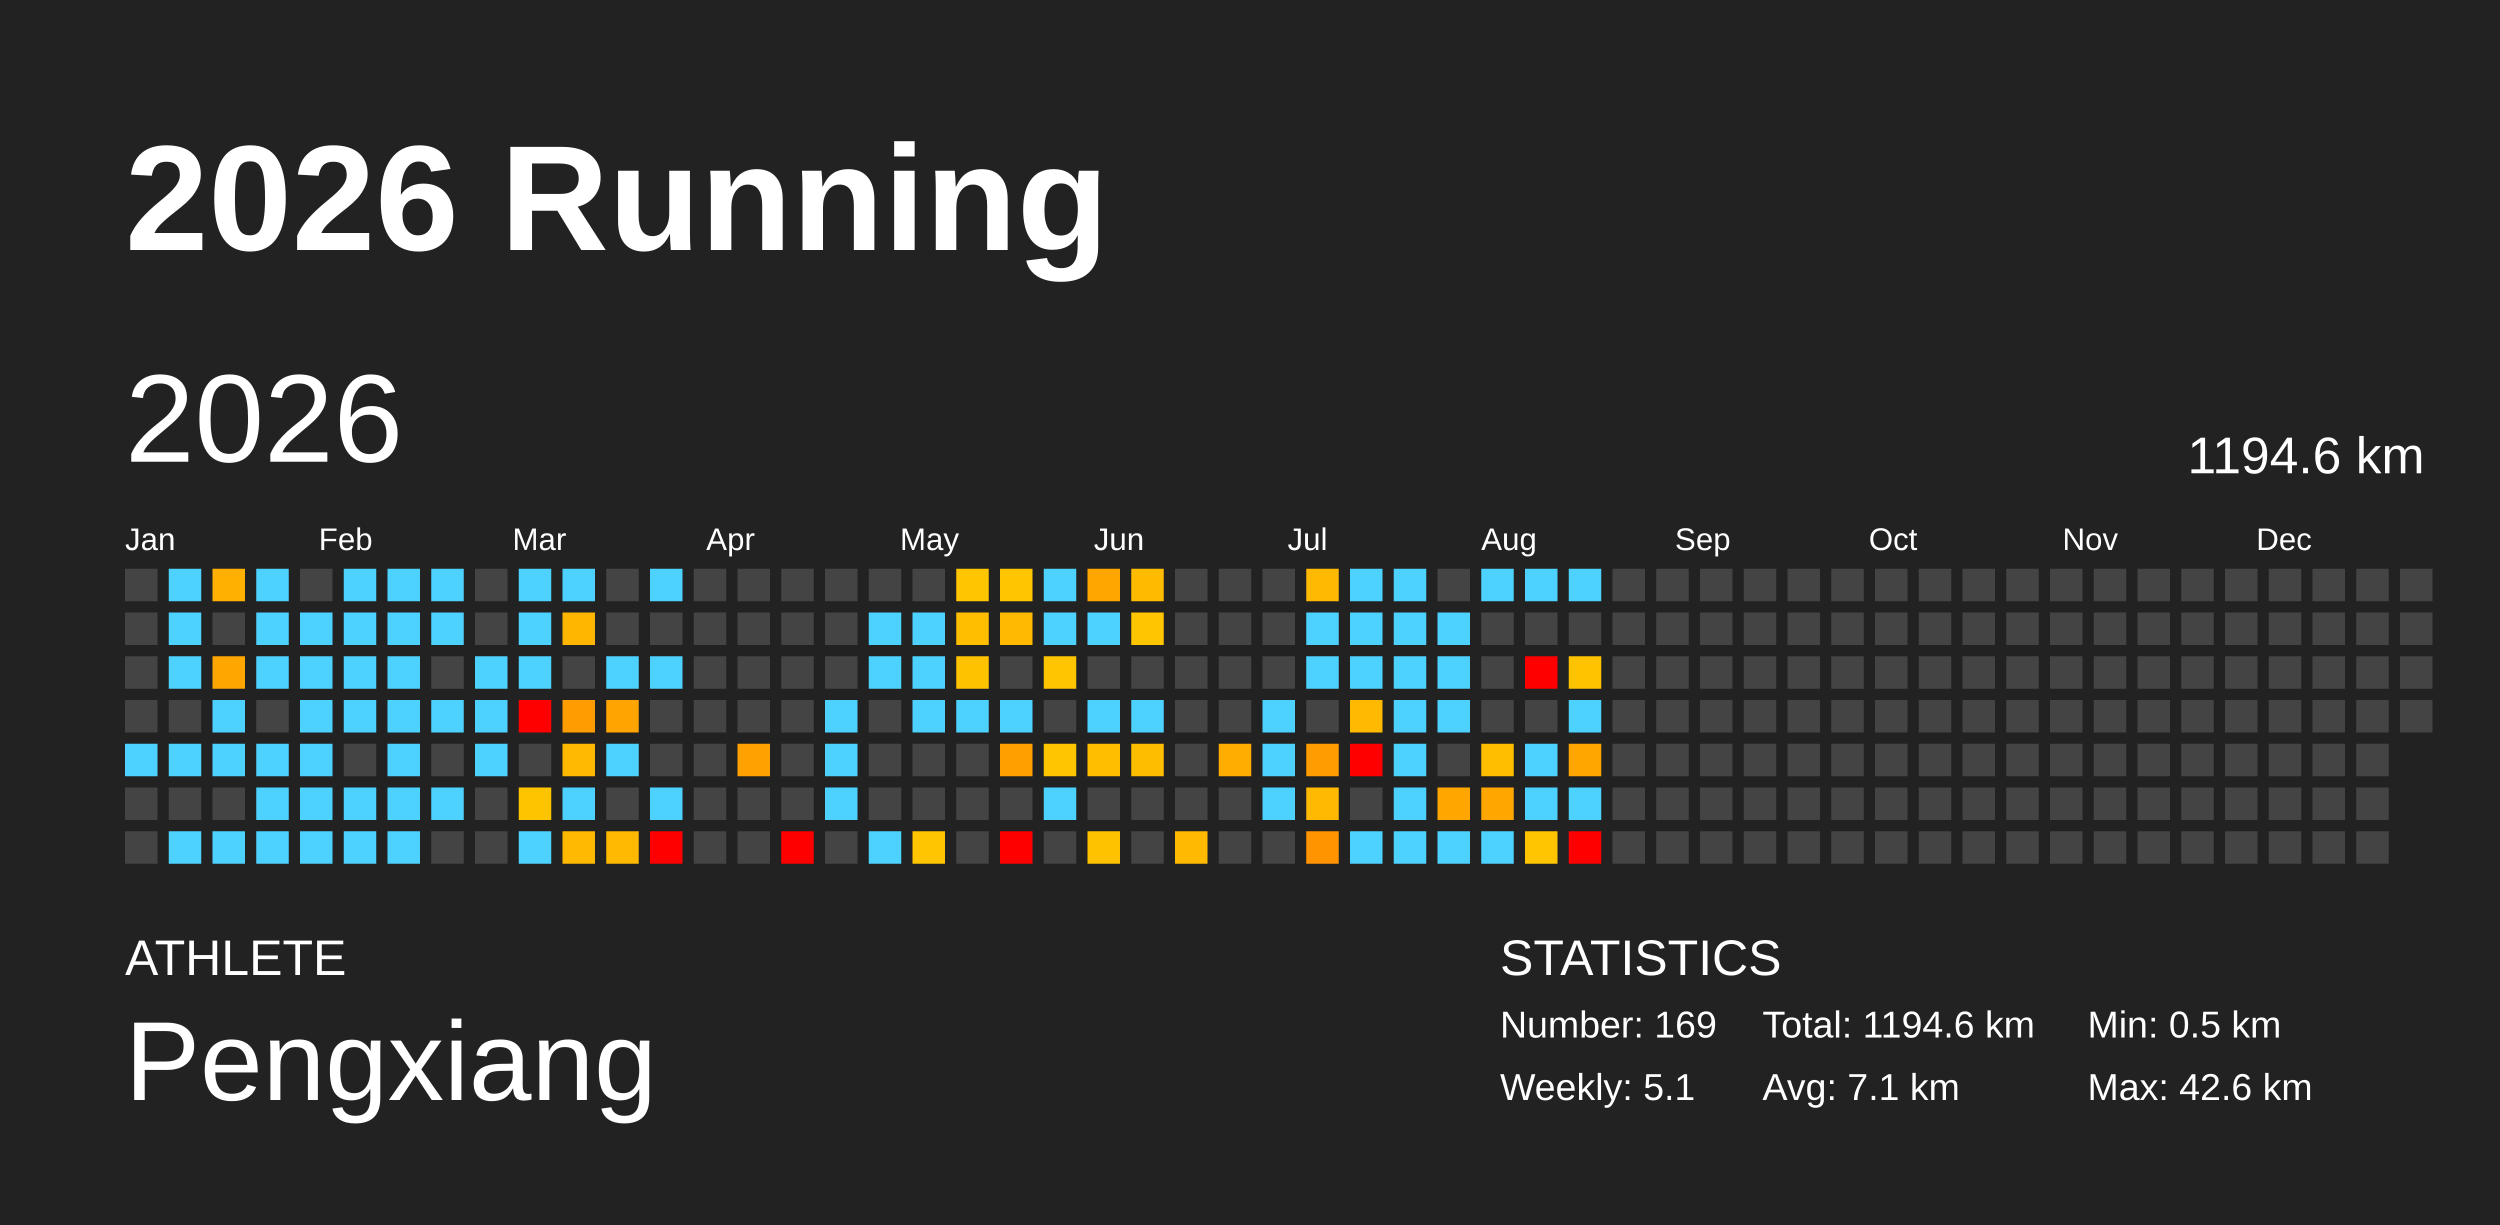
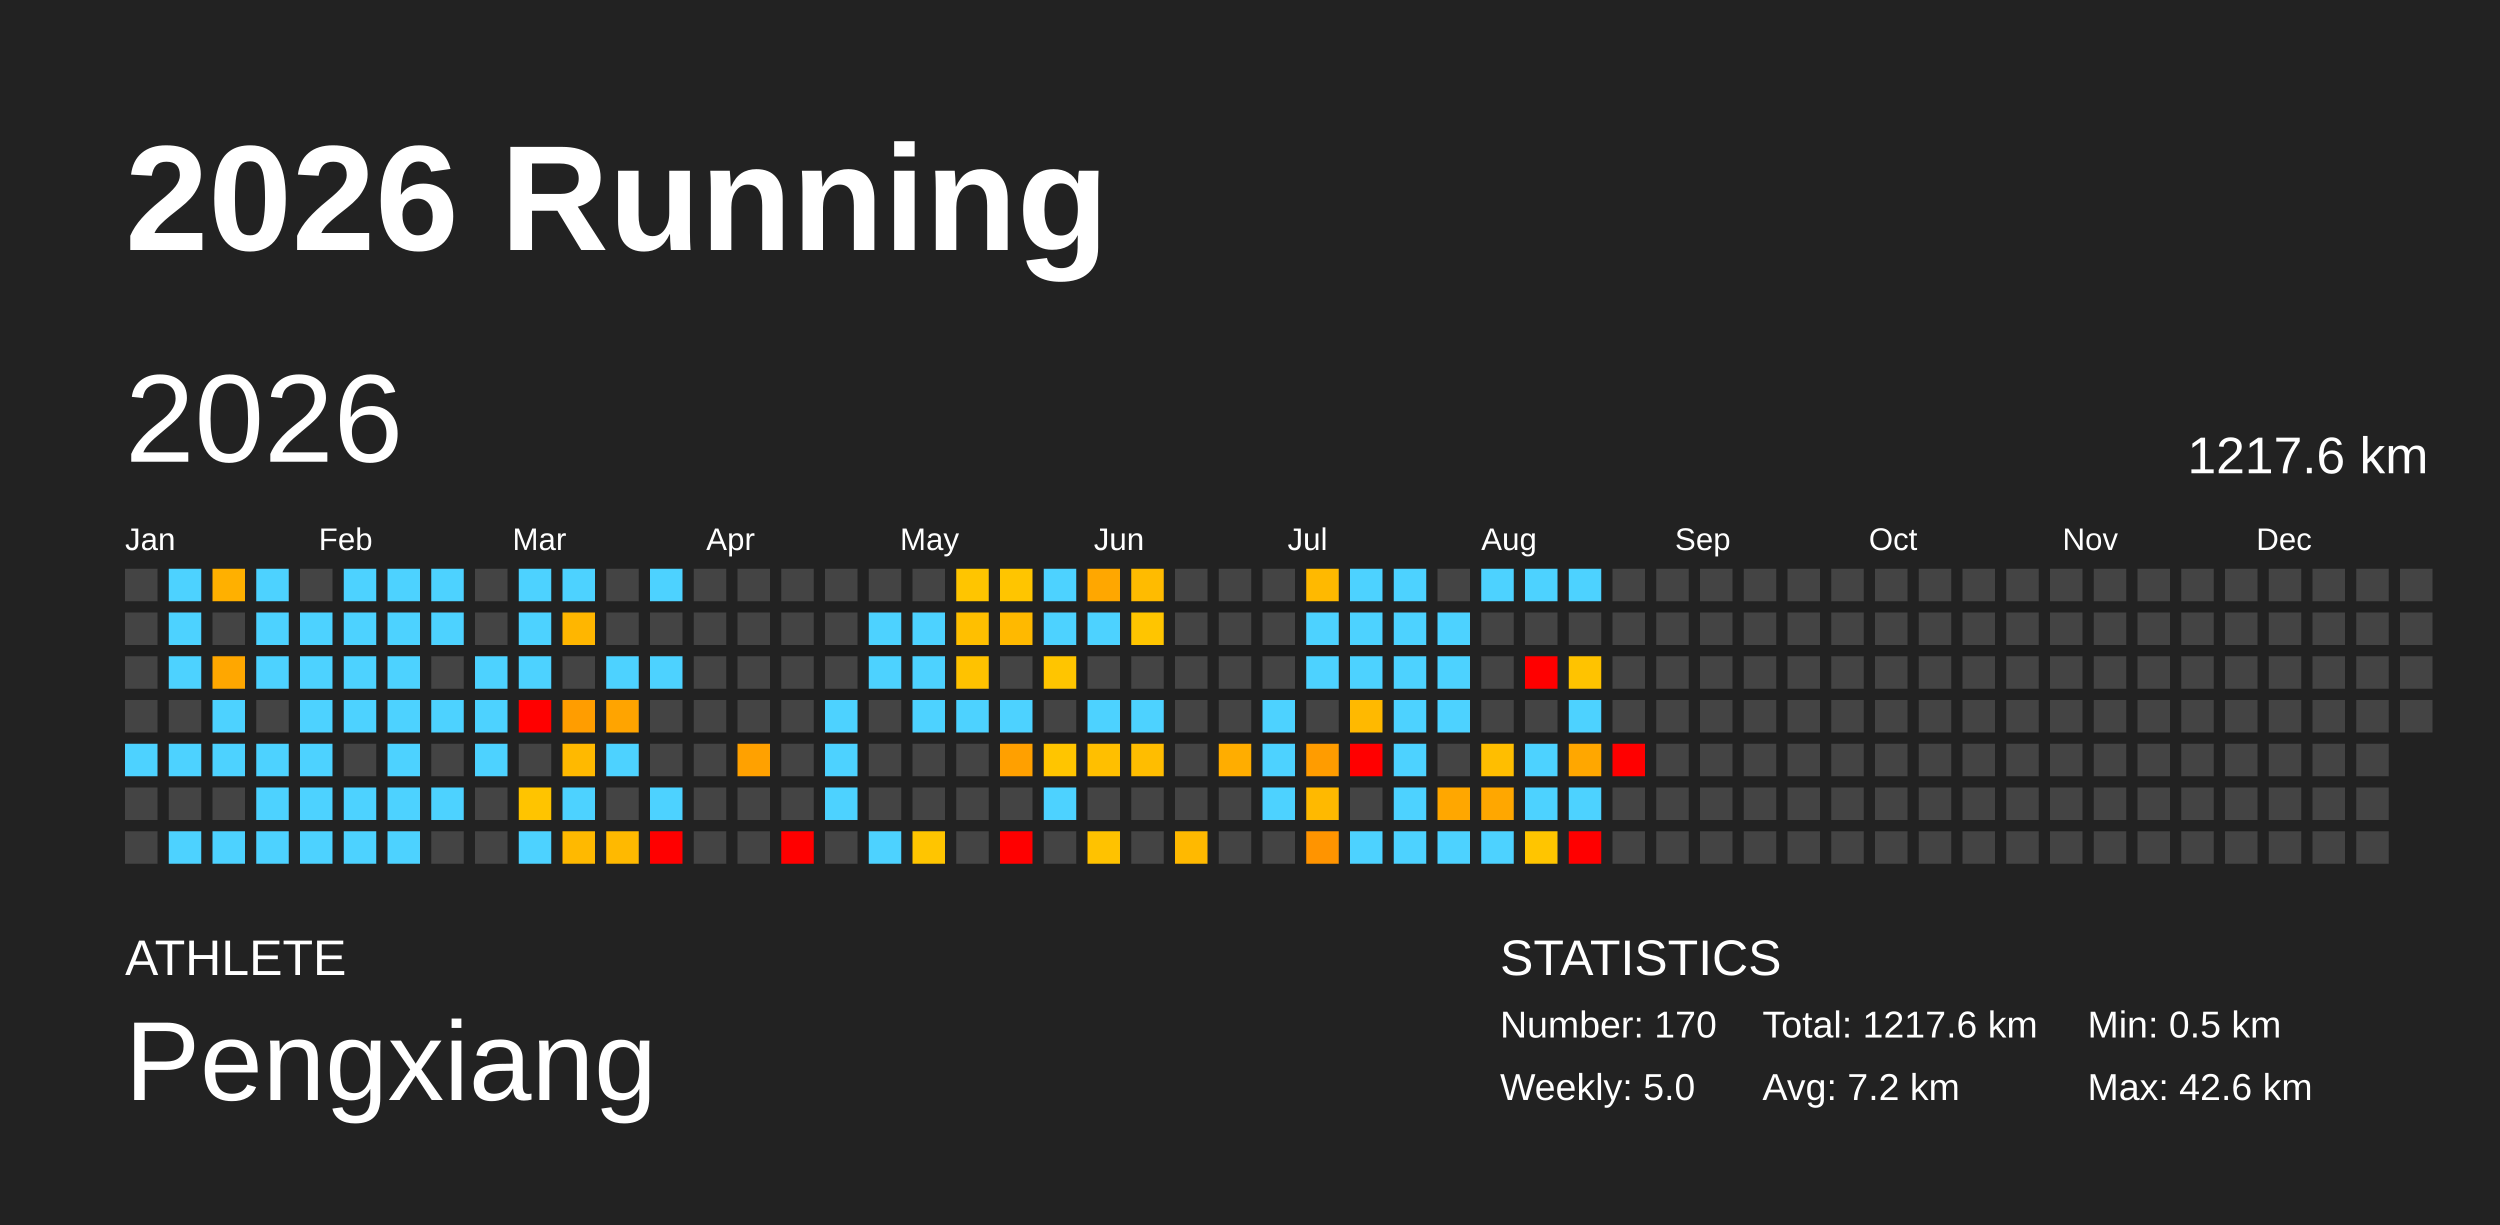
<svg xmlns="http://www.w3.org/2000/svg" baseProfile="full" height="98mm" version="1.1" viewBox="0,0,200,98" width="200mm">
  <defs />
  <rect fill="#222222" height="98" width="200" x="0" y="0" />
  <text fill="#FFFFFF" style="font-size:12px; font-family:Arial; font-weight:bold;" x="10" y="20">2026 Running</text>
  <text fill="#FFFFFF" style="font-size:4px; font-family:Arial" x="10" y="78">ATHLETE</text>
  <text fill="#FFFFFF" style="font-size:9px; font-family:Arial" x="10" y="88">Pengxiang</text>
  <text fill="#FFFFFF" style="font-size:4px; font-family:Arial" x="120" y="78">STATISTICS</text>
-   <text fill="#FFFFFF" style="font-size:3px; font-family:Arial" x="120" y="83">Number: 169</text>
-   <text fill="#FFFFFF" style="font-size:3px; font-family:Arial" x="120" y="88">Weekly: 5.1</text>
-   <text fill="#FFFFFF" style="font-size:3px; font-family:Arial" x="141" y="83">Total: 1194.6 km</text>
-   <text fill="#FFFFFF" style="font-size:3px; font-family:Arial" x="141" y="88">Avg: 7.1 km</text>
+   <text fill="#FFFFFF" style="font-size:3px; font-family:Arial" x="120" y="83">Number: 170</text>
+   <text fill="#FFFFFF" style="font-size:3px; font-family:Arial" x="120" y="88">Weekly: 5.0</text>
+   <text fill="#FFFFFF" style="font-size:3px; font-family:Arial" x="141" y="83">Total: 1217.6 km</text>
+   <text fill="#FFFFFF" style="font-size:3px; font-family:Arial" x="141" y="88">Avg: 7.2 km</text>
  <text fill="#FFFFFF" style="font-size:3px; font-family:Arial" x="167" y="83">Min: 0.5 km</text>
  <text fill="#FFFFFF" style="font-size:3px; font-family:Arial" x="167" y="88">Max: 42.6 km</text>
  <text dominant-baseline="hanging" fill="#FFFFFF" style="font-size:10.0px; font-family:Arial;" x="10" y="30">2026</text>
-   <text dominant-baseline="hanging" fill="#FFFFFF" style="font-size:4.125px; font-family:Arial;" x="175" y="35">1194.6 km</text>
+   <text dominant-baseline="hanging" fill="#FFFFFF" style="font-size:4.125px; font-family:Arial;" x="175" y="35">1217.6 km</text>
  <text fill="#FFFFFF" style="font-size:2.5px; font-family:Arial" x="10.0" y="44">Jan</text>
  <text fill="#FFFFFF" style="font-size:2.5px; font-family:Arial" x="25.5" y="44">Feb</text>
  <text fill="#FFFFFF" style="font-size:2.5px; font-family:Arial" x="41.0" y="44">Mar</text>
  <text fill="#FFFFFF" style="font-size:2.5px; font-family:Arial" x="56.5" y="44">Apr</text>
  <text fill="#FFFFFF" style="font-size:2.5px; font-family:Arial" x="72.0" y="44">May</text>
  <text fill="#FFFFFF" style="font-size:2.5px; font-family:Arial" x="87.5" y="44">Jun</text>
  <text fill="#FFFFFF" style="font-size:2.5px; font-family:Arial" x="103.0" y="44">Jul</text>
  <text fill="#FFFFFF" style="font-size:2.5px; font-family:Arial" x="118.5" y="44">Aug</text>
  <text fill="#FFFFFF" style="font-size:2.5px; font-family:Arial" x="134.0" y="44">Sep</text>
  <text fill="#FFFFFF" style="font-size:2.5px; font-family:Arial" x="149.5" y="44">Oct</text>
  <text fill="#FFFFFF" style="font-size:2.5px; font-family:Arial" x="165.0" y="44">Nov</text>
  <text fill="#FFFFFF" style="font-size:2.5px; font-family:Arial" x="180.5" y="44">Dec</text>
  <rect fill="#444444" height="2.6" width="2.6" x="10.0" y="45.5" />
  <rect fill="#444444" height="2.6" width="2.6" x="10.0" y="49.0" />
  <rect fill="#444444" height="2.6" width="2.6" x="10.0" y="52.5" />
  <rect fill="#444444" height="2.6" width="2.6" x="10.0" y="56.0" />
  <rect fill="#4dd2ff" height="2.6" width="2.6" x="10.0" y="59.5" />
  <rect fill="#444444" height="2.6" width="2.6" x="10.0" y="63.0" />
  <rect fill="#444444" height="2.6" width="2.6" x="10.0" y="66.5" />
  <rect fill="#4dd2ff" height="2.6" width="2.6" x="13.5" y="45.5" />
  <rect fill="#4dd2ff" height="2.6" width="2.6" x="13.5" y="49.0" />
  <rect fill="#4dd2ff" height="2.6" width="2.6" x="13.5" y="52.5" />
  <rect fill="#444444" height="2.6" width="2.6" x="13.5" y="56.0" />
  <rect fill="#4dd2ff" height="2.6" width="2.6" x="13.5" y="59.5" />
  <rect fill="#444444" height="2.6" width="2.6" x="13.5" y="63.0" />
  <rect fill="#4dd2ff" height="2.6" width="2.6" x="13.5" y="66.5" />
  <rect fill="#ffb000" height="2.6" width="2.6" x="17.0" y="45.5" />
  <rect fill="#444444" height="2.6" width="2.6" x="17.0" y="49.0" />
  <rect fill="#ffa700" height="2.6" width="2.6" x="17.0" y="52.5" />
  <rect fill="#4dd2ff" height="2.6" width="2.6" x="17.0" y="56.0" />
  <rect fill="#4dd2ff" height="2.6" width="2.6" x="17.0" y="59.5" />
  <rect fill="#444444" height="2.6" width="2.6" x="17.0" y="63.0" />
  <rect fill="#4dd2ff" height="2.6" width="2.6" x="17.0" y="66.5" />
  <rect fill="#4dd2ff" height="2.6" width="2.6" x="20.5" y="45.5" />
  <rect fill="#4dd2ff" height="2.6" width="2.6" x="20.5" y="49.0" />
  <rect fill="#4dd2ff" height="2.6" width="2.6" x="20.5" y="52.5" />
  <rect fill="#444444" height="2.6" width="2.6" x="20.5" y="56.0" />
  <rect fill="#4dd2ff" height="2.6" width="2.6" x="20.5" y="59.5" />
  <rect fill="#4dd2ff" height="2.6" width="2.6" x="20.5" y="63.0" />
  <rect fill="#4dd2ff" height="2.6" width="2.6" x="20.5" y="66.5" />
  <rect fill="#444444" height="2.6" width="2.6" x="24.0" y="45.5" />
  <rect fill="#4dd2ff" height="2.6" width="2.6" x="24.0" y="49.0" />
  <rect fill="#4dd2ff" height="2.6" width="2.6" x="24.0" y="52.5" />
  <rect fill="#4dd2ff" height="2.6" width="2.6" x="24.0" y="56.0" />
  <rect fill="#4dd2ff" height="2.6" width="2.6" x="24.0" y="59.5" />
  <rect fill="#4dd2ff" height="2.6" width="2.6" x="24.0" y="63.0" />
  <rect fill="#4dd2ff" height="2.6" width="2.6" x="24.0" y="66.5" />
  <rect fill="#4dd2ff" height="2.6" width="2.6" x="27.5" y="45.5" />
  <rect fill="#4dd2ff" height="2.6" width="2.6" x="27.5" y="49.0" />
  <rect fill="#4dd2ff" height="2.6" width="2.6" x="27.5" y="52.5" />
  <rect fill="#4dd2ff" height="2.6" width="2.6" x="27.5" y="56.0" />
  <rect fill="#444444" height="2.6" width="2.6" x="27.5" y="59.5" />
  <rect fill="#4dd2ff" height="2.6" width="2.6" x="27.5" y="63.0" />
  <rect fill="#4dd2ff" height="2.6" width="2.6" x="27.5" y="66.5" />
  <rect fill="#4dd2ff" height="2.6" width="2.6" x="31.0" y="45.5" />
  <rect fill="#4dd2ff" height="2.6" width="2.6" x="31.0" y="49.0" />
  <rect fill="#4dd2ff" height="2.6" width="2.6" x="31.0" y="52.5" />
  <rect fill="#4dd2ff" height="2.6" width="2.6" x="31.0" y="56.0" />
  <rect fill="#4dd2ff" height="2.6" width="2.6" x="31.0" y="59.5" />
  <rect fill="#4dd2ff" height="2.6" width="2.6" x="31.0" y="63.0" />
  <rect fill="#4dd2ff" height="2.6" width="2.6" x="31.0" y="66.5" />
  <rect fill="#4dd2ff" height="2.6" width="2.6" x="34.5" y="45.5" />
  <rect fill="#4dd2ff" height="2.6" width="2.6" x="34.5" y="49.0" />
  <rect fill="#444444" height="2.6" width="2.6" x="34.5" y="52.5" />
  <rect fill="#4dd2ff" height="2.6" width="2.6" x="34.5" y="56.0" />
  <rect fill="#444444" height="2.6" width="2.6" x="34.5" y="59.5" />
  <rect fill="#4dd2ff" height="2.6" width="2.6" x="34.5" y="63.0" />
  <rect fill="#444444" height="2.6" width="2.6" x="34.5" y="66.5" />
  <rect fill="#444444" height="2.6" width="2.6" x="38.0" y="45.5" />
  <rect fill="#444444" height="2.6" width="2.6" x="38.0" y="49.0" />
  <rect fill="#4dd2ff" height="2.6" width="2.6" x="38.0" y="52.5" />
  <rect fill="#4dd2ff" height="2.6" width="2.6" x="38.0" y="56.0" />
  <rect fill="#4dd2ff" height="2.6" width="2.6" x="38.0" y="59.5" />
  <rect fill="#444444" height="2.6" width="2.6" x="38.0" y="63.0" />
  <rect fill="#444444" height="2.6" width="2.6" x="38.0" y="66.5" />
  <rect fill="#4dd2ff" height="2.6" width="2.6" x="41.5" y="45.5" />
  <rect fill="#4dd2ff" height="2.6" width="2.6" x="41.5" y="49.0" />
  <rect fill="#4dd2ff" height="2.6" width="2.6" x="41.5" y="52.5" />
  <rect fill="red" height="2.6" width="2.6" x="41.5" y="56.0" />
  <rect fill="#444444" height="2.6" width="2.6" x="41.5" y="59.5" />
  <rect fill="#ffc400" height="2.6" width="2.6" x="41.5" y="63.0" />
  <rect fill="#4dd2ff" height="2.6" width="2.6" x="41.5" y="66.5" />
  <rect fill="#4dd2ff" height="2.6" width="2.6" x="45.0" y="45.5" />
  <rect fill="#ffb600" height="2.6" width="2.6" x="45.0" y="49.0" />
  <rect fill="#444444" height="2.6" width="2.6" x="45.0" y="52.5" />
  <rect fill="#ff9d00" height="2.6" width="2.6" x="45.0" y="56.0" />
  <rect fill="#ffb900" height="2.6" width="2.6" x="45.0" y="59.5" />
  <rect fill="#4dd2ff" height="2.6" width="2.6" x="45.0" y="63.0" />
  <rect fill="#ffb900" height="2.6" width="2.6" x="45.0" y="66.5" />
  <rect fill="#444444" height="2.6" width="2.6" x="48.5" y="45.5" />
  <rect fill="#444444" height="2.6" width="2.6" x="48.5" y="49.0" />
  <rect fill="#4dd2ff" height="2.6" width="2.6" x="48.5" y="52.5" />
  <rect fill="#ffa400" height="2.6" width="2.6" x="48.5" y="56.0" />
  <rect fill="#4dd2ff" height="2.6" width="2.6" x="48.5" y="59.5" />
  <rect fill="#444444" height="2.6" width="2.6" x="48.5" y="63.0" />
  <rect fill="#ffb900" height="2.6" width="2.6" x="48.5" y="66.5" />
  <rect fill="#4dd2ff" height="2.6" width="2.6" x="52.0" y="45.5" />
  <rect fill="#444444" height="2.6" width="2.6" x="52.0" y="49.0" />
  <rect fill="#4dd2ff" height="2.6" width="2.6" x="52.0" y="52.5" />
  <rect fill="#444444" height="2.6" width="2.6" x="52.0" y="56.0" />
  <rect fill="#444444" height="2.6" width="2.6" x="52.0" y="59.5" />
  <rect fill="#4dd2ff" height="2.6" width="2.6" x="52.0" y="63.0" />
  <rect fill="red" height="2.6" width="2.6" x="52.0" y="66.5" />
  <rect fill="#444444" height="2.6" width="2.6" x="55.5" y="45.5" />
  <rect fill="#444444" height="2.6" width="2.6" x="55.5" y="49.0" />
  <rect fill="#444444" height="2.6" width="2.6" x="55.5" y="52.5" />
  <rect fill="#444444" height="2.6" width="2.6" x="55.5" y="56.0" />
  <rect fill="#444444" height="2.6" width="2.6" x="55.5" y="59.5" />
  <rect fill="#444444" height="2.6" width="2.6" x="55.5" y="63.0" />
  <rect fill="#444444" height="2.6" width="2.6" x="55.5" y="66.5" />
  <rect fill="#444444" height="2.6" width="2.6" x="59.0" y="45.5" />
  <rect fill="#444444" height="2.6" width="2.6" x="59.0" y="49.0" />
  <rect fill="#444444" height="2.6" width="2.6" x="59.0" y="52.5" />
  <rect fill="#444444" height="2.6" width="2.6" x="59.0" y="56.0" />
  <rect fill="#ffa100" height="2.6" width="2.6" x="59.0" y="59.5" />
  <rect fill="#444444" height="2.6" width="2.6" x="59.0" y="63.0" />
  <rect fill="#444444" height="2.6" width="2.6" x="59.0" y="66.5" />
  <rect fill="#444444" height="2.6" width="2.6" x="62.5" y="45.5" />
  <rect fill="#444444" height="2.6" width="2.6" x="62.5" y="49.0" />
  <rect fill="#444444" height="2.6" width="2.6" x="62.5" y="52.5" />
  <rect fill="#444444" height="2.6" width="2.6" x="62.5" y="56.0" />
  <rect fill="#444444" height="2.6" width="2.6" x="62.5" y="59.5" />
  <rect fill="#444444" height="2.6" width="2.6" x="62.5" y="63.0" />
  <rect fill="red" height="2.6" width="2.6" x="62.5" y="66.5" />
  <rect fill="#444444" height="2.6" width="2.6" x="66.0" y="45.5" />
  <rect fill="#444444" height="2.6" width="2.6" x="66.0" y="49.0" />
  <rect fill="#444444" height="2.6" width="2.6" x="66.0" y="52.5" />
  <rect fill="#4dd2ff" height="2.6" width="2.6" x="66.0" y="56.0" />
  <rect fill="#4dd2ff" height="2.6" width="2.6" x="66.0" y="59.5" />
  <rect fill="#4dd2ff" height="2.6" width="2.6" x="66.0" y="63.0" />
  <rect fill="#444444" height="2.6" width="2.6" x="66.0" y="66.5" />
  <rect fill="#444444" height="2.6" width="2.6" x="69.5" y="45.5" />
  <rect fill="#4dd2ff" height="2.6" width="2.6" x="69.5" y="49.0" />
  <rect fill="#4dd2ff" height="2.6" width="2.6" x="69.5" y="52.5" />
  <rect fill="#444444" height="2.6" width="2.6" x="69.5" y="56.0" />
  <rect fill="#444444" height="2.6" width="2.6" x="69.5" y="59.5" />
  <rect fill="#444444" height="2.6" width="2.6" x="69.5" y="63.0" />
  <rect fill="#4dd2ff" height="2.6" width="2.6" x="69.5" y="66.5" />
  <rect fill="#444444" height="2.6" width="2.6" x="73.0" y="45.5" />
  <rect fill="#4dd2ff" height="2.6" width="2.6" x="73.0" y="49.0" />
  <rect fill="#4dd2ff" height="2.6" width="2.6" x="73.0" y="52.5" />
  <rect fill="#4dd2ff" height="2.6" width="2.6" x="73.0" y="56.0" />
  <rect fill="#444444" height="2.6" width="2.6" x="73.0" y="59.5" />
  <rect fill="#444444" height="2.6" width="2.6" x="73.0" y="63.0" />
  <rect fill="#ffc500" height="2.6" width="2.6" x="73.0" y="66.5" />
  <rect fill="#ffc500" height="2.6" width="2.6" x="76.5" y="45.5" />
  <rect fill="#ffbf00" height="2.6" width="2.6" x="76.5" y="49.0" />
  <rect fill="#ffc200" height="2.6" width="2.6" x="76.5" y="52.5" />
  <rect fill="#4dd2ff" height="2.6" width="2.6" x="76.5" y="56.0" />
  <rect fill="#444444" height="2.6" width="2.6" x="76.5" y="59.5" />
  <rect fill="#444444" height="2.6" width="2.6" x="76.5" y="63.0" />
  <rect fill="#444444" height="2.6" width="2.6" x="76.5" y="66.5" />
  <rect fill="#ffc500" height="2.6" width="2.6" x="80.0" y="45.5" />
  <rect fill="#ffb900" height="2.6" width="2.6" x="80.0" y="49.0" />
  <rect fill="#444444" height="2.6" width="2.6" x="80.0" y="52.5" />
  <rect fill="#4dd2ff" height="2.6" width="2.6" x="80.0" y="56.0" />
  <rect fill="#ffa000" height="2.6" width="2.6" x="80.0" y="59.5" />
  <rect fill="#444444" height="2.6" width="2.6" x="80.0" y="63.0" />
  <rect fill="red" height="2.6" width="2.6" x="80.0" y="66.5" />
  <rect fill="#4dd2ff" height="2.6" width="2.6" x="83.5" y="45.5" />
  <rect fill="#4dd2ff" height="2.6" width="2.6" x="83.5" y="49.0" />
  <rect fill="#ffc500" height="2.6" width="2.6" x="83.5" y="52.5" />
  <rect fill="#444444" height="2.6" width="2.6" x="83.5" y="56.0" />
  <rect fill="#ffc500" height="2.6" width="2.6" x="83.5" y="59.5" />
  <rect fill="#4dd2ff" height="2.6" width="2.6" x="83.5" y="63.0" />
  <rect fill="#444444" height="2.6" width="2.6" x="83.5" y="66.5" />
  <rect fill="#ffa700" height="2.6" width="2.6" x="87.0" y="45.5" />
  <rect fill="#4dd2ff" height="2.6" width="2.6" x="87.0" y="49.0" />
  <rect fill="#444444" height="2.6" width="2.6" x="87.0" y="52.5" />
  <rect fill="#4dd2ff" height="2.6" width="2.6" x="87.0" y="56.0" />
  <rect fill="#ffbf00" height="2.6" width="2.6" x="87.0" y="59.5" />
  <rect fill="#444444" height="2.6" width="2.6" x="87.0" y="63.0" />
  <rect fill="#ffc200" height="2.6" width="2.6" x="87.0" y="66.5" />
  <rect fill="#ffbb00" height="2.6" width="2.6" x="90.5" y="45.5" />
  <rect fill="#ffc500" height="2.6" width="2.6" x="90.5" y="49.0" />
  <rect fill="#444444" height="2.6" width="2.6" x="90.5" y="52.5" />
  <rect fill="#4dd2ff" height="2.6" width="2.6" x="90.5" y="56.0" />
  <rect fill="#ffbd00" height="2.6" width="2.6" x="90.5" y="59.5" />
  <rect fill="#444444" height="2.6" width="2.6" x="90.5" y="63.0" />
  <rect fill="#444444" height="2.6" width="2.6" x="90.5" y="66.5" />
  <rect fill="#444444" height="2.6" width="2.6" x="94.0" y="45.5" />
  <rect fill="#444444" height="2.6" width="2.6" x="94.0" y="49.0" />
  <rect fill="#444444" height="2.6" width="2.6" x="94.0" y="52.5" />
  <rect fill="#444444" height="2.6" width="2.6" x="94.0" y="56.0" />
  <rect fill="#444444" height="2.6" width="2.6" x="94.0" y="59.5" />
  <rect fill="#444444" height="2.6" width="2.6" x="94.0" y="63.0" />
  <rect fill="#ffb900" height="2.6" width="2.6" x="94.0" y="66.5" />
  <rect fill="#444444" height="2.6" width="2.6" x="97.5" y="45.5" />
  <rect fill="#444444" height="2.6" width="2.6" x="97.5" y="49.0" />
  <rect fill="#444444" height="2.6" width="2.6" x="97.5" y="52.5" />
  <rect fill="#444444" height="2.6" width="2.6" x="97.5" y="56.0" />
  <rect fill="#ffad00" height="2.6" width="2.6" x="97.5" y="59.5" />
  <rect fill="#444444" height="2.6" width="2.6" x="97.5" y="63.0" />
  <rect fill="#444444" height="2.6" width="2.6" x="97.5" y="66.5" />
  <rect fill="#444444" height="2.6" width="2.6" x="101.0" y="45.5" />
  <rect fill="#444444" height="2.6" width="2.6" x="101.0" y="49.0" />
  <rect fill="#444444" height="2.6" width="2.6" x="101.0" y="52.5" />
  <rect fill="#4dd2ff" height="2.6" width="2.6" x="101.0" y="56.0" />
  <rect fill="#4dd2ff" height="2.6" width="2.6" x="101.0" y="59.5" />
  <rect fill="#4dd2ff" height="2.6" width="2.6" x="101.0" y="63.0" />
  <rect fill="#444444" height="2.6" width="2.6" x="101.0" y="66.5" />
  <rect fill="#ffb900" height="2.6" width="2.6" x="104.5" y="45.5" />
  <rect fill="#4dd2ff" height="2.6" width="2.6" x="104.5" y="49.0" />
  <rect fill="#4dd2ff" height="2.6" width="2.6" x="104.5" y="52.5" />
  <rect fill="#444444" height="2.6" width="2.6" x="104.5" y="56.0" />
  <rect fill="#ff9c00" height="2.6" width="2.6" x="104.5" y="59.5" />
  <rect fill="#ffb900" height="2.6" width="2.6" x="104.5" y="63.0" />
  <rect fill="#ff9400" height="2.6" width="2.6" x="104.5" y="66.5" />
  <rect fill="#4dd2ff" height="2.6" width="2.6" x="108.0" y="45.5" />
  <rect fill="#4dd2ff" height="2.6" width="2.6" x="108.0" y="49.0" />
  <rect fill="#4dd2ff" height="2.6" width="2.6" x="108.0" y="52.5" />
  <rect fill="#ffb900" height="2.6" width="2.6" x="108.0" y="56.0" />
  <rect fill="red" height="2.6" width="2.6" x="108.0" y="59.5" />
  <rect fill="#444444" height="2.6" width="2.6" x="108.0" y="63.0" />
  <rect fill="#4dd2ff" height="2.6" width="2.6" x="108.0" y="66.5" />
  <rect fill="#4dd2ff" height="2.6" width="2.6" x="111.5" y="45.5" />
  <rect fill="#4dd2ff" height="2.6" width="2.6" x="111.5" y="49.0" />
  <rect fill="#4dd2ff" height="2.6" width="2.6" x="111.5" y="52.5" />
  <rect fill="#4dd2ff" height="2.6" width="2.6" x="111.5" y="56.0" />
  <rect fill="#4dd2ff" height="2.6" width="2.6" x="111.5" y="59.5" />
  <rect fill="#4dd2ff" height="2.6" width="2.6" x="111.5" y="63.0" />
  <rect fill="#4dd2ff" height="2.6" width="2.6" x="111.5" y="66.5" />
  <rect fill="#444444" height="2.6" width="2.6" x="115.0" y="45.5" />
  <rect fill="#4dd2ff" height="2.6" width="2.6" x="115.0" y="49.0" />
  <rect fill="#4dd2ff" height="2.6" width="2.6" x="115.0" y="52.5" />
  <rect fill="#4dd2ff" height="2.6" width="2.6" x="115.0" y="56.0" />
  <rect fill="#444444" height="2.6" width="2.6" x="115.0" y="59.5" />
  <rect fill="#ffa700" height="2.6" width="2.6" x="115.0" y="63.0" />
  <rect fill="#4dd2ff" height="2.6" width="2.6" x="115.0" y="66.5" />
  <rect fill="#4dd2ff" height="2.6" width="2.6" x="118.5" y="45.5" />
  <rect fill="#444444" height="2.6" width="2.6" x="118.5" y="49.0" />
  <rect fill="#444444" height="2.6" width="2.6" x="118.5" y="52.5" />
  <rect fill="#444444" height="2.6" width="2.6" x="118.5" y="56.0" />
  <rect fill="#ffbe00" height="2.6" width="2.6" x="118.5" y="59.5" />
  <rect fill="#ffa700" height="2.6" width="2.6" x="118.5" y="63.0" />
  <rect fill="#4dd2ff" height="2.6" width="2.6" x="118.5" y="66.5" />
  <rect fill="#4dd2ff" height="2.6" width="2.6" x="122.0" y="45.5" />
  <rect fill="#444444" height="2.6" width="2.6" x="122.0" y="49.0" />
  <rect fill="red" height="2.6" width="2.6" x="122.0" y="52.5" />
  <rect fill="#444444" height="2.6" width="2.6" x="122.0" y="56.0" />
  <rect fill="#4dd2ff" height="2.6" width="2.6" x="122.0" y="59.5" />
  <rect fill="#4dd2ff" height="2.6" width="2.6" x="122.0" y="63.0" />
  <rect fill="#ffc500" height="2.6" width="2.6" x="122.0" y="66.5" />
  <rect fill="#4dd2ff" height="2.6" width="2.6" x="125.5" y="45.5" />
  <rect fill="#444444" height="2.6" width="2.6" x="125.5" y="49.0" />
  <rect fill="#ffc300" height="2.6" width="2.6" x="125.5" y="52.5" />
  <rect fill="#4dd2ff" height="2.6" width="2.6" x="125.5" y="56.0" />
  <rect fill="#ffa700" height="2.6" width="2.6" x="125.5" y="59.5" />
  <rect fill="#4dd2ff" height="2.6" width="2.6" x="125.5" y="63.0" />
  <rect fill="red" height="2.6" width="2.6" x="125.5" y="66.5" />
  <rect fill="#444444" height="2.6" width="2.6" x="129.0" y="45.5" />
  <rect fill="#444444" height="2.6" width="2.6" x="129.0" y="49.0" />
  <rect fill="#444444" height="2.6" width="2.6" x="129.0" y="52.5" />
  <rect fill="#444444" height="2.6" width="2.6" x="129.0" y="56.0" />
-   <rect fill="#444444" height="2.6" width="2.6" x="129.0" y="59.5" />
+   <rect fill="red" height="2.6" width="2.6" x="129.0" y="59.5" />
  <rect fill="#444444" height="2.6" width="2.6" x="129.0" y="63.0" />
  <rect fill="#444444" height="2.6" width="2.6" x="129.0" y="66.5" />
  <rect fill="#444444" height="2.6" width="2.6" x="132.5" y="45.5" />
  <rect fill="#444444" height="2.6" width="2.6" x="132.5" y="49.0" />
  <rect fill="#444444" height="2.6" width="2.6" x="132.5" y="52.5" />
  <rect fill="#444444" height="2.6" width="2.6" x="132.5" y="56.0" />
  <rect fill="#444444" height="2.6" width="2.6" x="132.5" y="59.5" />
  <rect fill="#444444" height="2.6" width="2.6" x="132.5" y="63.0" />
  <rect fill="#444444" height="2.6" width="2.6" x="132.5" y="66.5" />
  <rect fill="#444444" height="2.6" width="2.6" x="136.0" y="45.5" />
  <rect fill="#444444" height="2.6" width="2.6" x="136.0" y="49.0" />
  <rect fill="#444444" height="2.6" width="2.6" x="136.0" y="52.5" />
  <rect fill="#444444" height="2.6" width="2.6" x="136.0" y="56.0" />
  <rect fill="#444444" height="2.6" width="2.6" x="136.0" y="59.5" />
  <rect fill="#444444" height="2.6" width="2.6" x="136.0" y="63.0" />
  <rect fill="#444444" height="2.6" width="2.6" x="136.0" y="66.5" />
  <rect fill="#444444" height="2.6" width="2.6" x="139.5" y="45.5" />
  <rect fill="#444444" height="2.6" width="2.6" x="139.5" y="49.0" />
  <rect fill="#444444" height="2.6" width="2.6" x="139.5" y="52.5" />
  <rect fill="#444444" height="2.6" width="2.6" x="139.5" y="56.0" />
  <rect fill="#444444" height="2.6" width="2.6" x="139.5" y="59.5" />
  <rect fill="#444444" height="2.6" width="2.6" x="139.5" y="63.0" />
  <rect fill="#444444" height="2.6" width="2.6" x="139.5" y="66.5" />
  <rect fill="#444444" height="2.6" width="2.6" x="143.0" y="45.5" />
  <rect fill="#444444" height="2.6" width="2.6" x="143.0" y="49.0" />
  <rect fill="#444444" height="2.6" width="2.6" x="143.0" y="52.5" />
  <rect fill="#444444" height="2.6" width="2.6" x="143.0" y="56.0" />
  <rect fill="#444444" height="2.6" width="2.6" x="143.0" y="59.5" />
  <rect fill="#444444" height="2.6" width="2.6" x="143.0" y="63.0" />
  <rect fill="#444444" height="2.6" width="2.6" x="143.0" y="66.5" />
  <rect fill="#444444" height="2.6" width="2.6" x="146.5" y="45.5" />
  <rect fill="#444444" height="2.6" width="2.6" x="146.5" y="49.0" />
  <rect fill="#444444" height="2.6" width="2.6" x="146.5" y="52.5" />
  <rect fill="#444444" height="2.6" width="2.6" x="146.5" y="56.0" />
  <rect fill="#444444" height="2.6" width="2.6" x="146.5" y="59.5" />
  <rect fill="#444444" height="2.6" width="2.6" x="146.5" y="63.0" />
  <rect fill="#444444" height="2.6" width="2.6" x="146.5" y="66.5" />
  <rect fill="#444444" height="2.6" width="2.6" x="150.0" y="45.5" />
  <rect fill="#444444" height="2.6" width="2.6" x="150.0" y="49.0" />
  <rect fill="#444444" height="2.6" width="2.6" x="150.0" y="52.5" />
  <rect fill="#444444" height="2.6" width="2.6" x="150.0" y="56.0" />
  <rect fill="#444444" height="2.6" width="2.6" x="150.0" y="59.5" />
  <rect fill="#444444" height="2.6" width="2.6" x="150.0" y="63.0" />
  <rect fill="#444444" height="2.6" width="2.6" x="150.0" y="66.5" />
  <rect fill="#444444" height="2.6" width="2.6" x="153.5" y="45.5" />
  <rect fill="#444444" height="2.6" width="2.6" x="153.5" y="49.0" />
  <rect fill="#444444" height="2.6" width="2.6" x="153.5" y="52.5" />
  <rect fill="#444444" height="2.6" width="2.6" x="153.5" y="56.0" />
  <rect fill="#444444" height="2.6" width="2.6" x="153.5" y="59.5" />
  <rect fill="#444444" height="2.6" width="2.6" x="153.5" y="63.0" />
  <rect fill="#444444" height="2.6" width="2.6" x="153.5" y="66.5" />
  <rect fill="#444444" height="2.6" width="2.6" x="157.0" y="45.5" />
  <rect fill="#444444" height="2.6" width="2.6" x="157.0" y="49.0" />
  <rect fill="#444444" height="2.6" width="2.6" x="157.0" y="52.5" />
  <rect fill="#444444" height="2.6" width="2.6" x="157.0" y="56.0" />
  <rect fill="#444444" height="2.6" width="2.6" x="157.0" y="59.5" />
  <rect fill="#444444" height="2.6" width="2.6" x="157.0" y="63.0" />
  <rect fill="#444444" height="2.6" width="2.6" x="157.0" y="66.5" />
  <rect fill="#444444" height="2.6" width="2.6" x="160.5" y="45.5" />
  <rect fill="#444444" height="2.6" width="2.6" x="160.5" y="49.0" />
  <rect fill="#444444" height="2.6" width="2.6" x="160.5" y="52.5" />
  <rect fill="#444444" height="2.6" width="2.6" x="160.5" y="56.0" />
  <rect fill="#444444" height="2.6" width="2.6" x="160.5" y="59.5" />
  <rect fill="#444444" height="2.6" width="2.6" x="160.5" y="63.0" />
  <rect fill="#444444" height="2.6" width="2.6" x="160.5" y="66.5" />
  <rect fill="#444444" height="2.6" width="2.6" x="164.0" y="45.5" />
  <rect fill="#444444" height="2.6" width="2.6" x="164.0" y="49.0" />
  <rect fill="#444444" height="2.6" width="2.6" x="164.0" y="52.5" />
  <rect fill="#444444" height="2.6" width="2.6" x="164.0" y="56.0" />
  <rect fill="#444444" height="2.6" width="2.6" x="164.0" y="59.5" />
  <rect fill="#444444" height="2.6" width="2.6" x="164.0" y="63.0" />
  <rect fill="#444444" height="2.6" width="2.6" x="164.0" y="66.5" />
  <rect fill="#444444" height="2.6" width="2.6" x="167.5" y="45.5" />
  <rect fill="#444444" height="2.6" width="2.6" x="167.5" y="49.0" />
  <rect fill="#444444" height="2.6" width="2.6" x="167.5" y="52.5" />
  <rect fill="#444444" height="2.6" width="2.6" x="167.5" y="56.0" />
  <rect fill="#444444" height="2.6" width="2.6" x="167.5" y="59.5" />
  <rect fill="#444444" height="2.6" width="2.6" x="167.5" y="63.0" />
  <rect fill="#444444" height="2.6" width="2.6" x="167.5" y="66.5" />
  <rect fill="#444444" height="2.6" width="2.6" x="171.0" y="45.5" />
  <rect fill="#444444" height="2.6" width="2.6" x="171.0" y="49.0" />
  <rect fill="#444444" height="2.6" width="2.6" x="171.0" y="52.5" />
  <rect fill="#444444" height="2.6" width="2.6" x="171.0" y="56.0" />
  <rect fill="#444444" height="2.6" width="2.6" x="171.0" y="59.5" />
  <rect fill="#444444" height="2.6" width="2.6" x="171.0" y="63.0" />
  <rect fill="#444444" height="2.6" width="2.6" x="171.0" y="66.5" />
  <rect fill="#444444" height="2.6" width="2.6" x="174.5" y="45.5" />
  <rect fill="#444444" height="2.6" width="2.6" x="174.5" y="49.0" />
  <rect fill="#444444" height="2.6" width="2.6" x="174.5" y="52.5" />
  <rect fill="#444444" height="2.6" width="2.6" x="174.5" y="56.0" />
  <rect fill="#444444" height="2.6" width="2.6" x="174.5" y="59.5" />
  <rect fill="#444444" height="2.6" width="2.6" x="174.5" y="63.0" />
  <rect fill="#444444" height="2.6" width="2.6" x="174.5" y="66.5" />
  <rect fill="#444444" height="2.6" width="2.6" x="178.0" y="45.5" />
  <rect fill="#444444" height="2.6" width="2.6" x="178.0" y="49.0" />
  <rect fill="#444444" height="2.6" width="2.6" x="178.0" y="52.5" />
  <rect fill="#444444" height="2.6" width="2.6" x="178.0" y="56.0" />
  <rect fill="#444444" height="2.6" width="2.6" x="178.0" y="59.5" />
  <rect fill="#444444" height="2.6" width="2.6" x="178.0" y="63.0" />
  <rect fill="#444444" height="2.6" width="2.6" x="178.0" y="66.5" />
  <rect fill="#444444" height="2.6" width="2.6" x="181.5" y="45.5" />
  <rect fill="#444444" height="2.6" width="2.6" x="181.5" y="49.0" />
  <rect fill="#444444" height="2.6" width="2.6" x="181.5" y="52.5" />
  <rect fill="#444444" height="2.6" width="2.6" x="181.5" y="56.0" />
  <rect fill="#444444" height="2.6" width="2.6" x="181.5" y="59.5" />
  <rect fill="#444444" height="2.6" width="2.6" x="181.5" y="63.0" />
  <rect fill="#444444" height="2.6" width="2.6" x="181.5" y="66.5" />
  <rect fill="#444444" height="2.6" width="2.6" x="185.0" y="45.5" />
  <rect fill="#444444" height="2.6" width="2.6" x="185.0" y="49.0" />
  <rect fill="#444444" height="2.6" width="2.6" x="185.0" y="52.5" />
  <rect fill="#444444" height="2.6" width="2.6" x="185.0" y="56.0" />
  <rect fill="#444444" height="2.6" width="2.6" x="185.0" y="59.5" />
  <rect fill="#444444" height="2.6" width="2.6" x="185.0" y="63.0" />
  <rect fill="#444444" height="2.6" width="2.6" x="185.0" y="66.5" />
  <rect fill="#444444" height="2.6" width="2.6" x="188.5" y="45.5" />
  <rect fill="#444444" height="2.6" width="2.6" x="188.5" y="49.0" />
  <rect fill="#444444" height="2.6" width="2.6" x="188.5" y="52.5" />
  <rect fill="#444444" height="2.6" width="2.6" x="188.5" y="56.0" />
  <rect fill="#444444" height="2.6" width="2.6" x="188.5" y="59.5" />
  <rect fill="#444444" height="2.6" width="2.6" x="188.5" y="63.0" />
  <rect fill="#444444" height="2.6" width="2.6" x="188.5" y="66.5" />
  <rect fill="#444444" height="2.6" width="2.6" x="192.0" y="45.5" />
  <rect fill="#444444" height="2.6" width="2.6" x="192.0" y="49.0" />
  <rect fill="#444444" height="2.6" width="2.6" x="192.0" y="52.5" />
  <rect fill="#444444" height="2.6" width="2.6" x="192.0" y="56.0" />
</svg>
